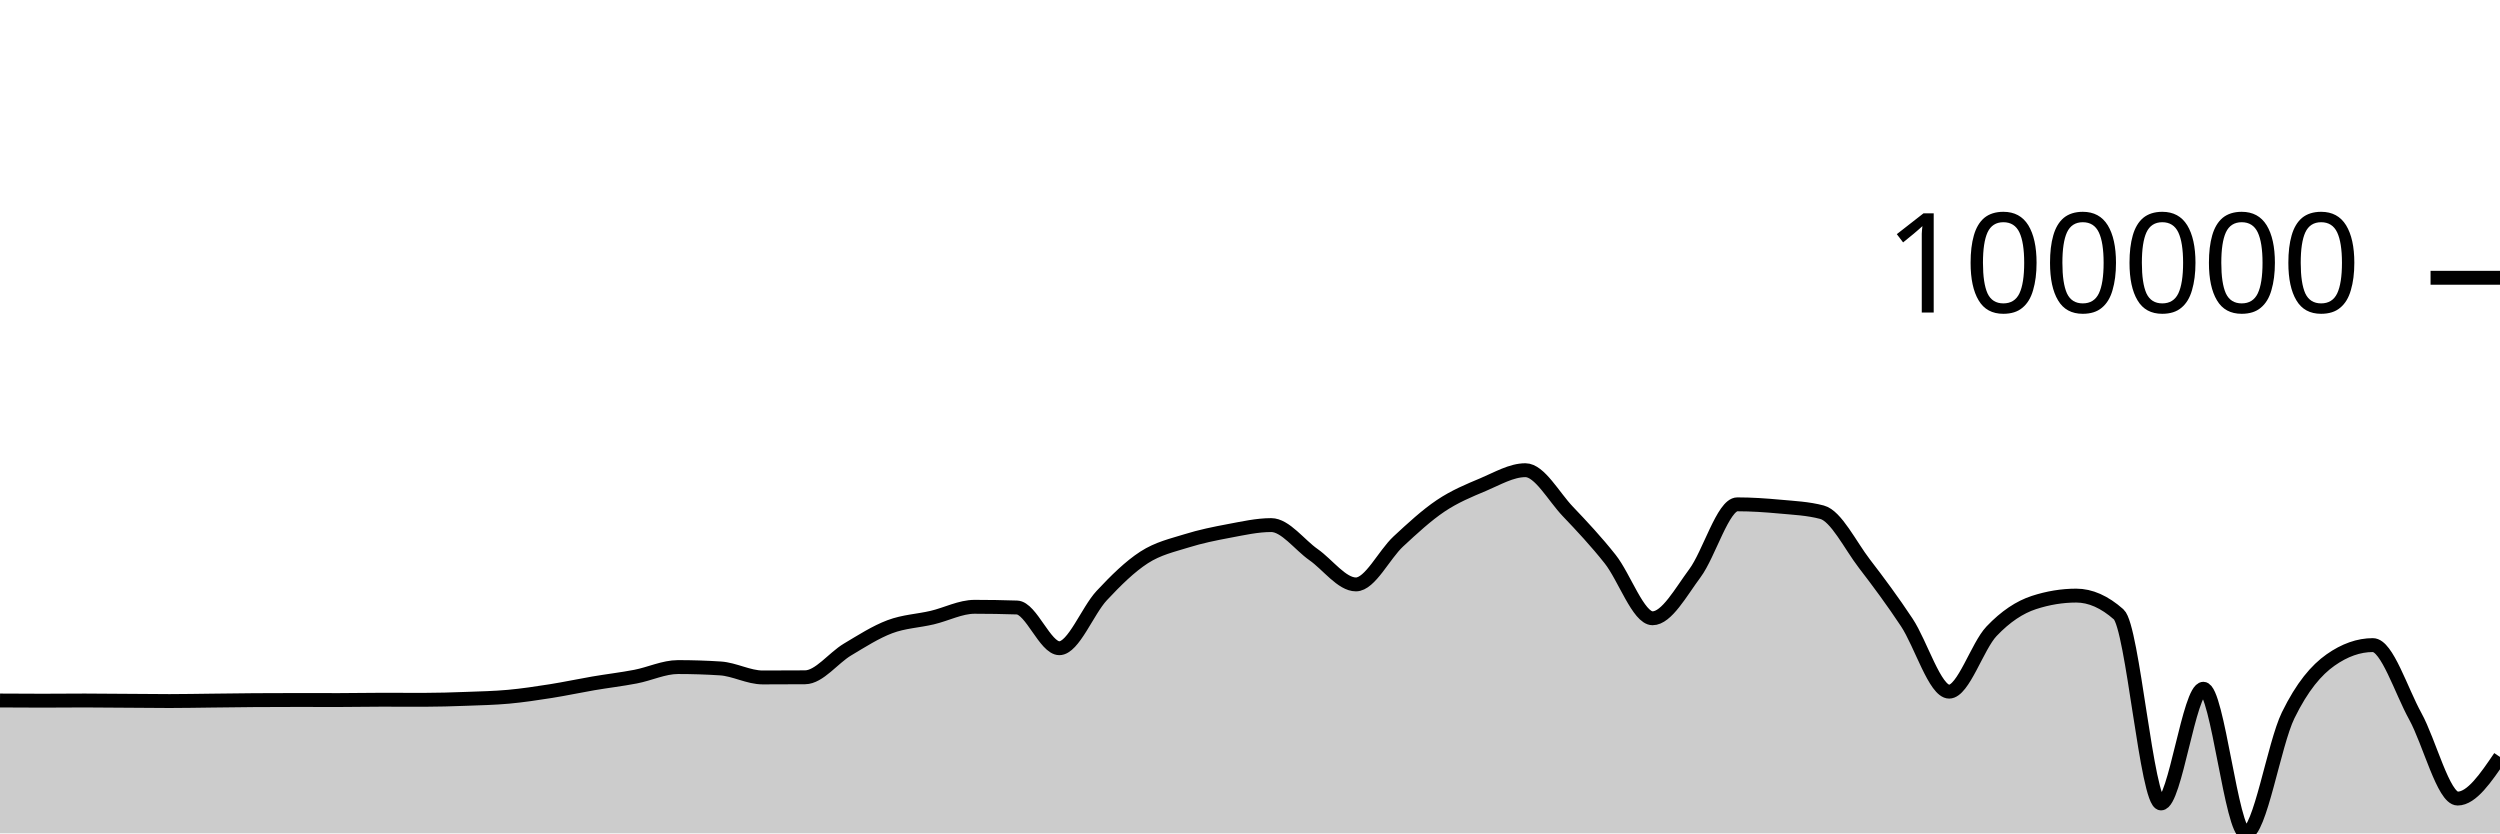
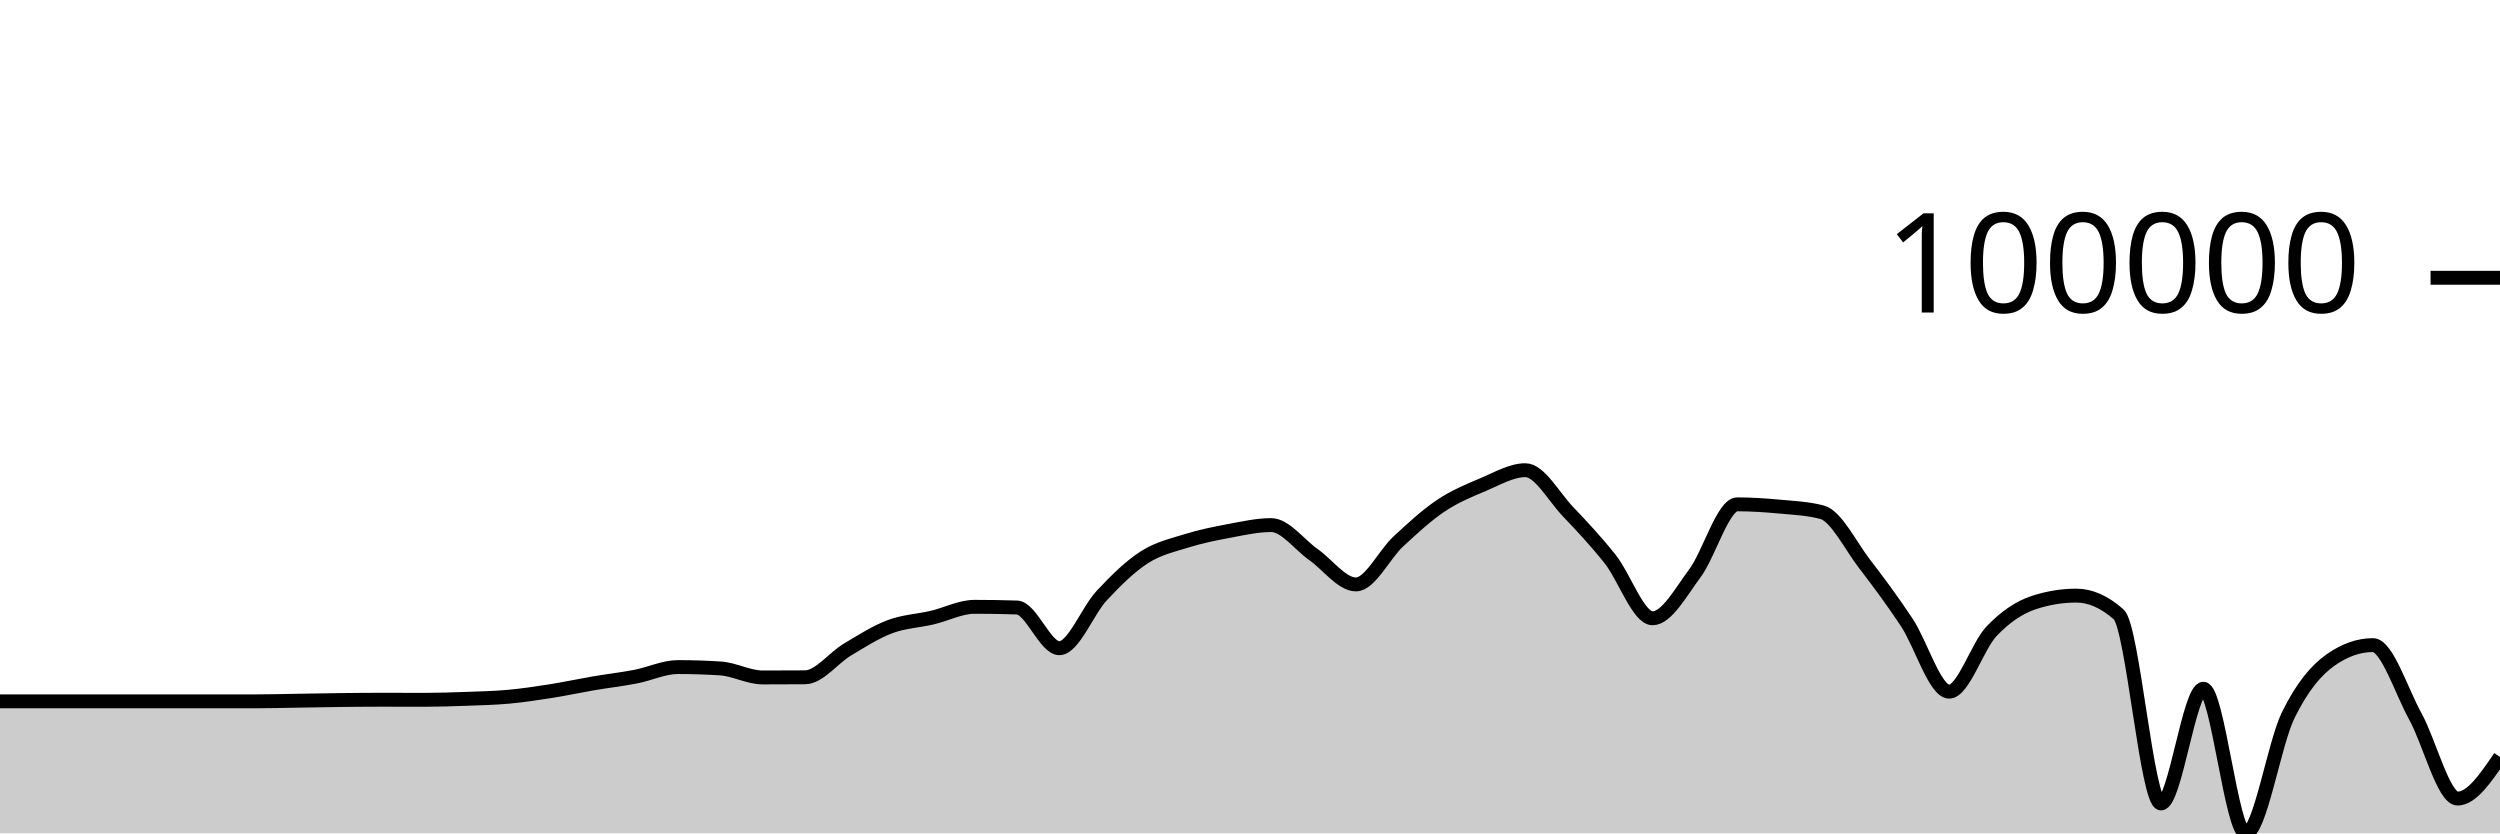
<svg xmlns="http://www.w3.org/2000/svg" viewBox="0 0 180 60">
  <g transform="translate(0,20)">
-     <path class="area" fill="rgba(0, 0, 0, 0.2)" d="M0,30.436C1.017,30.443,2.034,30.449,3.051,30.449C4.068,30.449,5.085,30.436,6.102,30.436C7.119,30.436,8.136,30.449,9.153,30.456C10.169,30.463,11.186,30.476,12.203,30.476C13.22,30.476,14.237,30.455,15.254,30.444C16.271,30.433,17.288,30.417,18.305,30.41C19.322,30.404,20.339,30.4,21.356,30.4C22.373,30.4,23.39,30.404,24.407,30.404C25.424,30.404,26.441,30.381,27.458,30.381C28.475,30.381,29.492,30.387,30.508,30.387C31.525,30.387,32.542,30.354,33.559,30.317C34.576,30.28,35.593,30.258,36.61,30.166C37.627,30.073,38.644,29.919,39.661,29.759C40.678,29.599,41.695,29.378,42.712,29.204C43.729,29.03,44.746,28.913,45.763,28.717C46.78,28.522,47.797,28.029,48.814,28.029C49.831,28.029,50.847,28.061,51.864,28.127C52.881,28.192,53.898,28.776,54.915,28.776C55.932,28.776,56.949,28.772,57.966,28.765C58.983,28.758,60,27.375,61.017,26.768C62.034,26.161,63.051,25.507,64.068,25.124C65.085,24.741,66.102,24.707,67.119,24.468C68.136,24.229,69.153,23.69,70.169,23.69C71.186,23.69,72.203,23.707,73.22,23.74C74.237,23.773,75.254,26.672,76.271,26.672C77.288,26.672,78.305,23.974,79.322,22.884C80.339,21.795,81.356,20.793,82.373,20.136C83.39,19.479,84.407,19.261,85.424,18.943C86.441,18.625,87.458,18.419,88.475,18.229C89.492,18.04,90.508,17.806,91.525,17.806C92.542,17.806,93.559,19.224,94.576,19.935C95.593,20.647,96.61,22.078,97.627,22.078C98.644,22.078,99.661,19.929,100.678,18.986C101.695,18.043,102.712,17.102,103.729,16.419C104.746,15.737,105.763,15.32,106.78,14.893C107.797,14.465,108.814,13.854,109.831,13.854C110.847,13.854,111.864,15.754,112.881,16.821C113.898,17.888,114.915,18.973,115.932,20.256C116.949,21.539,117.966,24.516,118.983,24.516C120,24.516,121.017,22.639,122.034,21.271C123.051,19.904,124.068,16.312,125.085,16.312C126.102,16.312,127.119,16.381,128.136,16.475C129.153,16.57,130.169,16.61,131.186,16.88C132.203,17.149,133.22,19.261,134.237,20.584C135.254,21.906,136.271,23.279,137.288,24.815C138.305,26.351,139.322,29.799,140.339,29.799C141.356,29.799,142.373,26.52,143.39,25.451C144.407,24.381,145.424,23.714,146.441,23.382C147.458,23.05,148.475,22.883,149.492,22.883C150.508,22.883,151.525,23.333,152.542,24.233C153.559,25.133,154.576,37.848,155.593,37.848C156.61,37.848,157.627,29.59,158.644,29.59C159.661,29.59,160.678,40,161.695,40C162.712,40,163.729,33.583,164.746,31.504C165.763,29.424,166.78,28.24,167.797,27.523C168.814,26.806,169.831,26.447,170.847,26.447C171.864,26.447,172.881,29.726,173.898,31.567C174.915,33.409,175.932,37.497,176.949,37.497C177.966,37.497,178.983,36,180,34.503L180,40C178.983,40,177.966,40,176.949,40C175.932,40,174.915,40,173.898,40C172.881,40,171.864,40,170.847,40C169.831,40,168.814,40,167.797,40C166.78,40,165.763,40,164.746,40C163.729,40,162.712,40,161.695,40C160.678,40,159.661,40,158.644,40C157.627,40,156.61,40,155.593,40C154.576,40,153.559,40,152.542,40C151.525,40,150.508,40,149.492,40C148.475,40,147.458,40,146.441,40C145.424,40,144.407,40,143.39,40C142.373,40,141.356,40,140.339,40C139.322,40,138.305,40,137.288,40C136.271,40,135.254,40,134.237,40C133.22,40,132.203,40,131.186,40C130.169,40,129.153,40,128.136,40C127.119,40,126.102,40,125.085,40C124.068,40,123.051,40,122.034,40C121.017,40,120,40,118.983,40C117.966,40,116.949,40,115.932,40C114.915,40,113.898,40,112.881,40C111.864,40,110.847,40,109.831,40C108.814,40,107.797,40,106.78,40C105.763,40,104.746,40,103.729,40C102.712,40,101.695,40,100.678,40C99.661,40,98.644,40,97.627,40C96.61,40,95.593,40,94.576,40C93.559,40,92.542,40,91.525,40C90.508,40,89.492,40,88.475,40C87.458,40,86.441,40,85.424,40C84.407,40,83.39,40,82.373,40C81.356,40,80.339,40,79.322,40C78.305,40,77.288,40,76.271,40C75.254,40,74.237,40,73.22,40C72.203,40,71.186,40,70.169,40C69.153,40,68.136,40,67.119,40C66.102,40,65.085,40,64.068,40C63.051,40,62.034,40,61.017,40C60,40,58.983,40,57.966,40C56.949,40,55.932,40,54.915,40C53.898,40,52.881,40,51.864,40C50.847,40,49.831,40,48.814,40C47.797,40,46.78,40,45.763,40C44.746,40,43.729,40,42.712,40C41.695,40,40.678,40,39.661,40C38.644,40,37.627,40,36.61,40C35.593,40,34.576,40,33.559,40C32.542,40,31.525,40,30.508,40C29.492,40,28.475,40,27.458,40C26.441,40,25.424,40,24.407,40C23.39,40,22.373,40,21.356,40C20.339,40,19.322,40,18.305,40C17.288,40,16.271,40,15.254,40C14.237,40,13.22,40,12.203,40C11.186,40,10.169,40,9.153,40C8.136,40,7.119,40,6.102,40C5.085,40,4.068,40,3.051,40C2.034,40,1.017,40,0,40Z" />
-     <path class="line" stroke="black" fill="none" d="M0,30.436C1.017,30.443,2.034,30.449,3.051,30.449C4.068,30.449,5.085,30.436,6.102,30.436C7.119,30.436,8.136,30.449,9.153,30.456C10.169,30.463,11.186,30.476,12.203,30.476C13.22,30.476,14.237,30.455,15.254,30.444C16.271,30.433,17.288,30.417,18.305,30.41C19.322,30.404,20.339,30.4,21.356,30.4C22.373,30.4,23.39,30.404,24.407,30.404C25.424,30.404,26.441,30.381,27.458,30.381C28.475,30.381,29.492,30.387,30.508,30.387C31.525,30.387,32.542,30.354,33.559,30.317C34.576,30.28,35.593,30.258,36.61,30.166C37.627,30.073,38.644,29.919,39.661,29.759C40.678,29.599,41.695,29.378,42.712,29.204C43.729,29.03,44.746,28.913,45.763,28.717C46.78,28.522,47.797,28.029,48.814,28.029C49.831,28.029,50.847,28.061,51.864,28.127C52.881,28.192,53.898,28.776,54.915,28.776C55.932,28.776,56.949,28.772,57.966,28.765C58.983,28.758,60,27.375,61.017,26.768C62.034,26.161,63.051,25.507,64.068,25.124C65.085,24.741,66.102,24.707,67.119,24.468C68.136,24.229,69.153,23.69,70.169,23.69C71.186,23.69,72.203,23.707,73.22,23.74C74.237,23.773,75.254,26.672,76.271,26.672C77.288,26.672,78.305,23.974,79.322,22.884C80.339,21.795,81.356,20.793,82.373,20.136C83.39,19.479,84.407,19.261,85.424,18.943C86.441,18.625,87.458,18.419,88.475,18.229C89.492,18.04,90.508,17.806,91.525,17.806C92.542,17.806,93.559,19.224,94.576,19.935C95.593,20.647,96.61,22.078,97.627,22.078C98.644,22.078,99.661,19.929,100.678,18.986C101.695,18.043,102.712,17.102,103.729,16.419C104.746,15.737,105.763,15.32,106.78,14.893C107.797,14.465,108.814,13.854,109.831,13.854C110.847,13.854,111.864,15.754,112.881,16.821C113.898,17.888,114.915,18.973,115.932,20.256C116.949,21.539,117.966,24.516,118.983,24.516C120,24.516,121.017,22.639,122.034,21.271C123.051,19.904,124.068,16.312,125.085,16.312C126.102,16.312,127.119,16.381,128.136,16.475C129.153,16.57,130.169,16.61,131.186,16.88C132.203,17.149,133.22,19.261,134.237,20.584C135.254,21.906,136.271,23.279,137.288,24.815C138.305,26.351,139.322,29.799,140.339,29.799C141.356,29.799,142.373,26.52,143.39,25.451C144.407,24.381,145.424,23.714,146.441,23.382C147.458,23.05,148.475,22.883,149.492,22.883C150.508,22.883,151.525,23.333,152.542,24.233C153.559,25.133,154.576,37.848,155.593,37.848C156.61,37.848,157.627,29.59,158.644,29.59C159.661,29.59,160.678,40,161.695,40C162.712,40,163.729,33.583,164.746,31.504C165.763,29.424,166.78,28.24,167.797,27.523C168.814,26.806,169.831,26.447,170.847,26.447C171.864,26.447,172.881,29.726,173.898,31.567C174.915,33.409,175.932,37.497,176.949,37.497C177.966,37.497,178.983,36,180,34.503" />
+     <path class="area" fill="rgba(0, 0, 0, 0.2)" d="M0,30.497C1.017,30.497,2.034,30.497,3.051,30.497C4.068,30.497,5.085,30.497,6.102,30.497C7.119,30.497,8.136,30.497,9.153,30.497C10.169,30.497,11.186,30.497,12.203,30.497C13.22,30.497,14.237,30.497,15.254,30.497C16.271,30.497,17.288,30.497,18.305,30.497C19.322,30.497,20.339,30.469,21.356,30.453C22.373,30.438,23.39,30.416,24.407,30.404C25.424,30.392,26.441,30.381,27.458,30.381C28.475,30.381,29.492,30.387,30.508,30.387C31.525,30.387,32.542,30.354,33.559,30.317C34.576,30.28,35.593,30.259,36.61,30.166C37.627,30.073,38.644,29.92,39.661,29.76C40.678,29.599,41.695,29.378,42.712,29.204C43.729,29.03,44.746,28.914,45.763,28.718C46.78,28.522,47.797,28.029,48.814,28.029C49.831,28.029,50.847,28.062,51.864,28.127C52.881,28.192,53.898,28.776,54.915,28.776C55.932,28.776,56.949,28.773,57.966,28.765C58.983,28.758,60,27.375,61.017,26.768C62.034,26.162,63.051,25.507,64.068,25.124C65.085,24.741,66.102,24.707,67.119,24.468C68.136,24.229,69.153,23.691,70.169,23.691C71.186,23.691,72.203,23.707,73.22,23.74C74.237,23.773,75.254,26.672,76.271,26.672C77.288,26.672,78.305,23.974,79.322,22.885C80.339,21.796,81.356,20.794,82.373,20.137C83.39,19.48,84.407,19.261,85.424,18.943C86.441,18.625,87.458,18.419,88.475,18.23C89.492,18.04,90.508,17.807,91.525,17.807C92.542,17.807,93.559,19.224,94.576,19.936C95.593,20.648,96.61,22.079,97.627,22.079C98.644,22.079,99.661,19.93,100.678,18.986C101.695,18.043,102.712,17.102,103.729,16.42C104.746,15.738,105.763,15.321,106.78,14.893C107.797,14.466,108.814,13.854,109.831,13.854C110.847,13.854,111.864,15.755,112.881,16.822C113.898,17.889,114.915,18.974,115.932,20.256C116.949,21.539,117.966,24.517,118.983,24.517C120,24.517,121.017,22.64,122.034,21.272C123.051,19.905,124.068,16.312,125.085,16.312C126.102,16.312,127.119,16.382,128.136,16.476C129.153,16.571,130.169,16.611,131.186,16.88C132.203,17.15,133.22,19.262,134.237,20.584C135.254,21.907,136.271,23.279,137.288,24.815C138.305,26.351,139.322,29.8,140.339,29.8C141.356,29.8,142.373,26.521,143.39,25.452C144.407,24.382,145.424,23.714,146.441,23.382C147.458,23.05,148.475,22.884,149.492,22.884C150.508,22.884,151.525,23.334,152.542,24.234C153.559,25.133,154.576,37.848,155.593,37.848C156.61,37.848,157.627,29.59,158.644,29.59C159.661,29.59,160.678,40,161.695,40C162.712,40,163.729,33.584,164.746,31.504C165.763,29.425,166.78,28.24,167.797,27.523C168.814,26.806,169.831,26.448,170.847,26.448C171.864,26.448,172.881,29.726,173.898,31.568C174.915,33.409,175.932,37.497,176.949,37.497C177.966,37.497,178.983,36,180,34.503L180,40C178.983,40,177.966,40,176.949,40C175.932,40,174.915,40,173.898,40C172.881,40,171.864,40,170.847,40C169.831,40,168.814,40,167.797,40C166.78,40,165.763,40,164.746,40C163.729,40,162.712,40,161.695,40C160.678,40,159.661,40,158.644,40C157.627,40,156.61,40,155.593,40C154.576,40,153.559,40,152.542,40C151.525,40,150.508,40,149.492,40C148.475,40,147.458,40,146.441,40C145.424,40,144.407,40,143.39,40C142.373,40,141.356,40,140.339,40C139.322,40,138.305,40,137.288,40C136.271,40,135.254,40,134.237,40C133.22,40,132.203,40,131.186,40C130.169,40,129.153,40,128.136,40C127.119,40,126.102,40,125.085,40C124.068,40,123.051,40,122.034,40C121.017,40,120,40,118.983,40C117.966,40,116.949,40,115.932,40C114.915,40,113.898,40,112.881,40C111.864,40,110.847,40,109.831,40C108.814,40,107.797,40,106.78,40C105.763,40,104.746,40,103.729,40C102.712,40,101.695,40,100.678,40C99.661,40,98.644,40,97.627,40C96.61,40,95.593,40,94.576,40C93.559,40,92.542,40,91.525,40C90.508,40,89.492,40,88.475,40C87.458,40,86.441,40,85.424,40C84.407,40,83.39,40,82.373,40C81.356,40,80.339,40,79.322,40C78.305,40,77.288,40,76.271,40C75.254,40,74.237,40,73.22,40C72.203,40,71.186,40,70.169,40C69.153,40,68.136,40,67.119,40C66.102,40,65.085,40,64.068,40C63.051,40,62.034,40,61.017,40C60,40,58.983,40,57.966,40C56.949,40,55.932,40,54.915,40C53.898,40,52.881,40,51.864,40C50.847,40,49.831,40,48.814,40C47.797,40,46.78,40,45.763,40C44.746,40,43.729,40,42.712,40C41.695,40,40.678,40,39.661,40C38.644,40,37.627,40,36.61,40C35.593,40,34.576,40,33.559,40C32.542,40,31.525,40,30.508,40C29.492,40,28.475,40,27.458,40C26.441,40,25.424,40,24.407,40C23.39,40,22.373,40,21.356,40C20.339,40,19.322,40,18.305,40C17.288,40,16.271,40,15.254,40C14.237,40,13.22,40,12.203,40C11.186,40,10.169,40,9.153,40C8.136,40,7.119,40,6.102,40C5.085,40,4.068,40,3.051,40C2.034,40,1.017,40,0,40Z" />
+     <path class="line" stroke="black" fill="none" d="M0,30.497C1.017,30.497,2.034,30.497,3.051,30.497C4.068,30.497,5.085,30.497,6.102,30.497C7.119,30.497,8.136,30.497,9.153,30.497C10.169,30.497,11.186,30.497,12.203,30.497C13.22,30.497,14.237,30.497,15.254,30.497C16.271,30.497,17.288,30.497,18.305,30.497C19.322,30.497,20.339,30.469,21.356,30.453C22.373,30.438,23.39,30.416,24.407,30.404C25.424,30.392,26.441,30.381,27.458,30.381C28.475,30.381,29.492,30.387,30.508,30.387C31.525,30.387,32.542,30.354,33.559,30.317C34.576,30.28,35.593,30.259,36.61,30.166C37.627,30.073,38.644,29.92,39.661,29.76C40.678,29.599,41.695,29.378,42.712,29.204C43.729,29.03,44.746,28.914,45.763,28.718C46.78,28.522,47.797,28.029,48.814,28.029C49.831,28.029,50.847,28.062,51.864,28.127C52.881,28.192,53.898,28.776,54.915,28.776C55.932,28.776,56.949,28.773,57.966,28.765C58.983,28.758,60,27.375,61.017,26.768C62.034,26.162,63.051,25.507,64.068,25.124C65.085,24.741,66.102,24.707,67.119,24.468C68.136,24.229,69.153,23.691,70.169,23.691C71.186,23.691,72.203,23.707,73.22,23.74C74.237,23.773,75.254,26.672,76.271,26.672C77.288,26.672,78.305,23.974,79.322,22.885C80.339,21.796,81.356,20.794,82.373,20.137C83.39,19.48,84.407,19.261,85.424,18.943C86.441,18.625,87.458,18.419,88.475,18.23C89.492,18.04,90.508,17.807,91.525,17.807C92.542,17.807,93.559,19.224,94.576,19.936C95.593,20.648,96.61,22.079,97.627,22.079C98.644,22.079,99.661,19.93,100.678,18.986C101.695,18.043,102.712,17.102,103.729,16.42C104.746,15.738,105.763,15.321,106.78,14.893C107.797,14.466,108.814,13.854,109.831,13.854C110.847,13.854,111.864,15.755,112.881,16.822C113.898,17.889,114.915,18.974,115.932,20.256C116.949,21.539,117.966,24.517,118.983,24.517C120,24.517,121.017,22.64,122.034,21.272C123.051,19.905,124.068,16.312,125.085,16.312C126.102,16.312,127.119,16.382,128.136,16.476C129.153,16.571,130.169,16.611,131.186,16.88C132.203,17.15,133.22,19.262,134.237,20.584C135.254,21.907,136.271,23.279,137.288,24.815C138.305,26.351,139.322,29.8,140.339,29.8C141.356,29.8,142.373,26.521,143.39,25.452C144.407,24.382,145.424,23.714,146.441,23.382C147.458,23.05,148.475,22.884,149.492,22.884C150.508,22.884,151.525,23.334,152.542,24.234C153.559,25.133,154.576,37.848,155.593,37.848C156.61,37.848,157.627,29.59,158.644,29.59C159.661,29.59,160.678,40,161.695,40C162.712,40,163.729,33.584,164.746,31.504C165.763,29.425,166.78,28.24,167.797,27.523C168.814,26.806,169.831,26.448,170.847,26.448C171.864,26.448,172.881,29.726,173.898,31.568C174.915,33.409,175.932,37.497,176.949,37.497C177.966,37.497,178.983,36,180,34.503" />
    <path class="axis-ceiling" stroke-width="1" stroke="black" fill="none" d="M175,0L180,0" />
    <text class="axis-ceiling-label" font-family="sans-serif" text-anchor="end" font-size="10px" x="170" y="2.5">100000</text>
  </g>
</svg>
